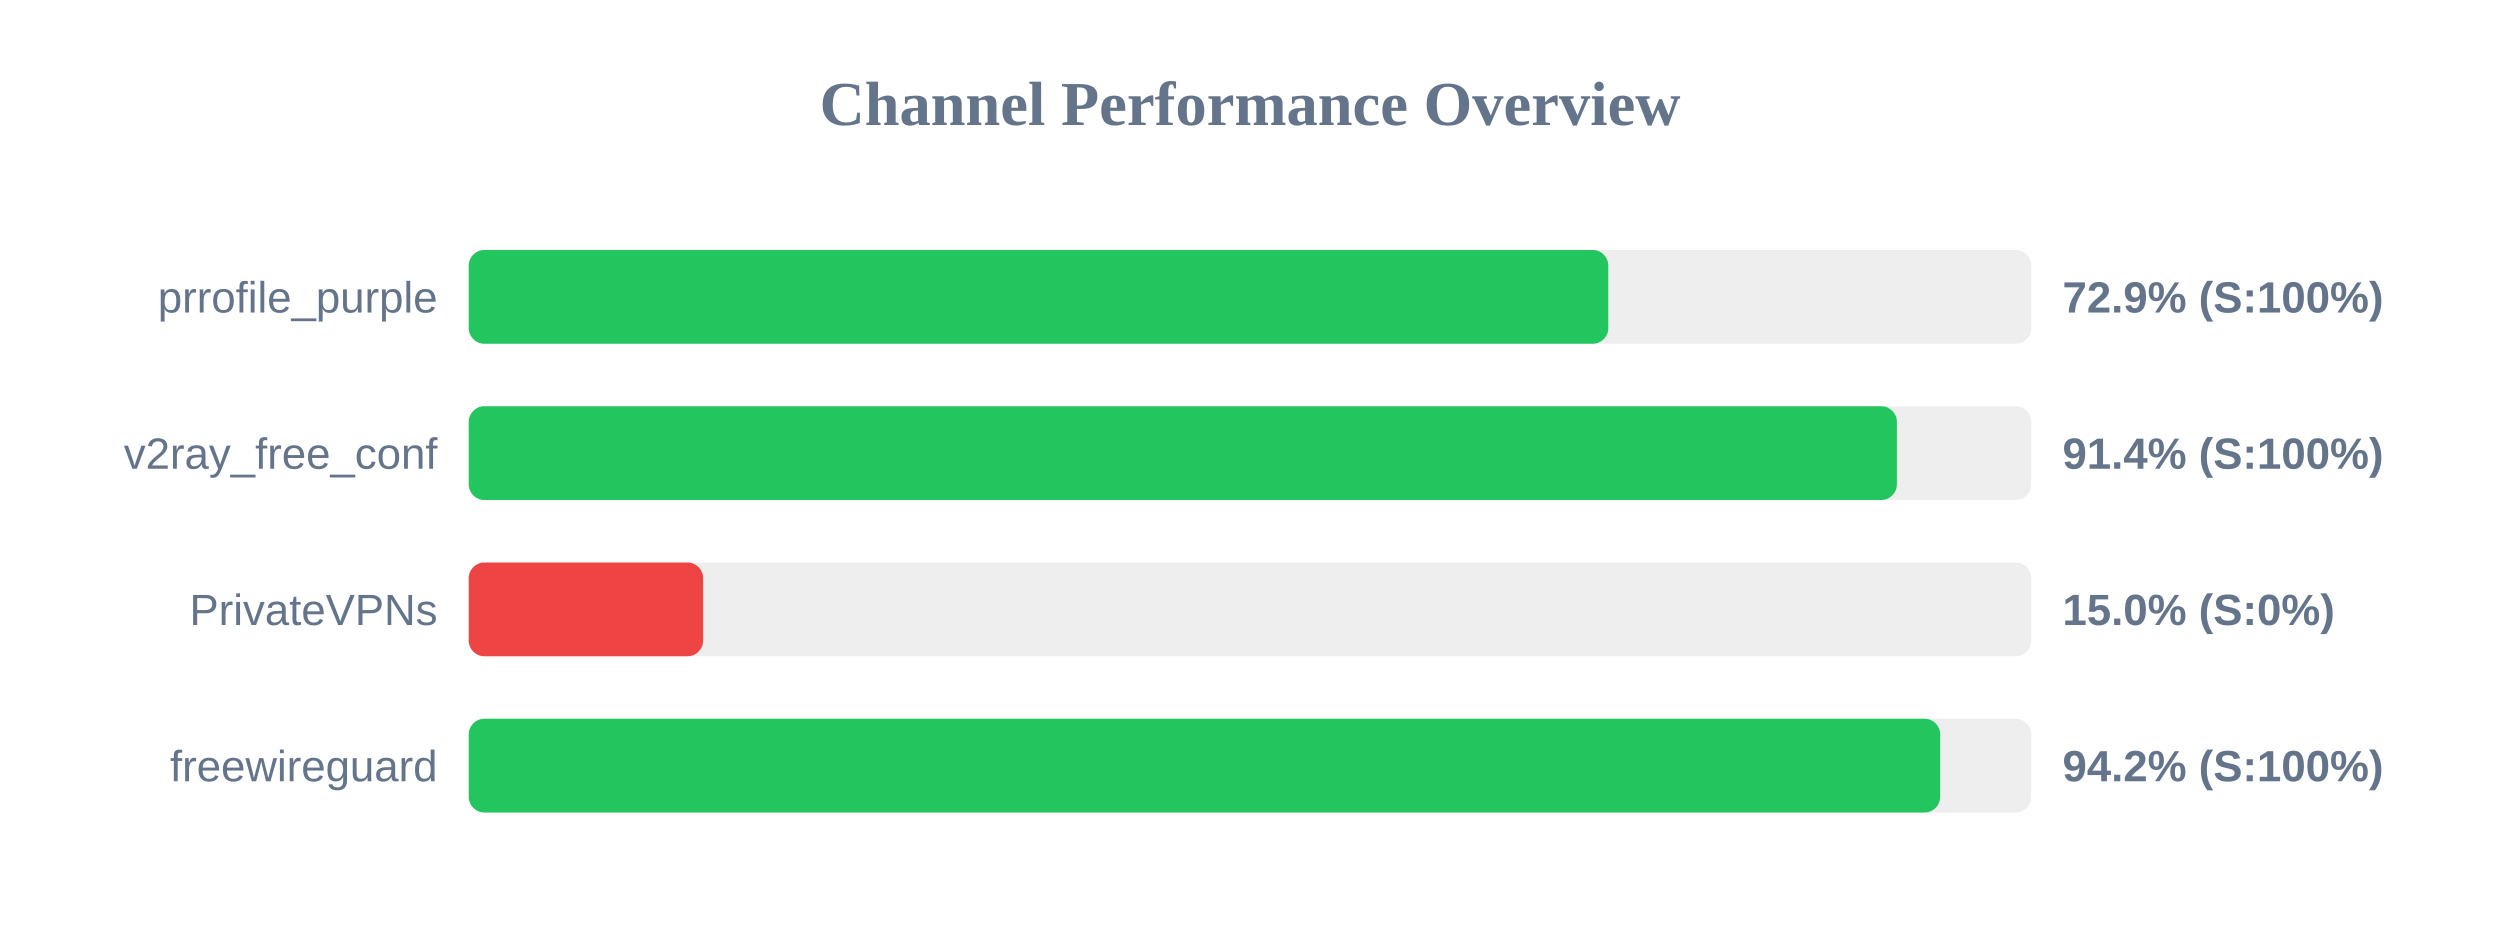
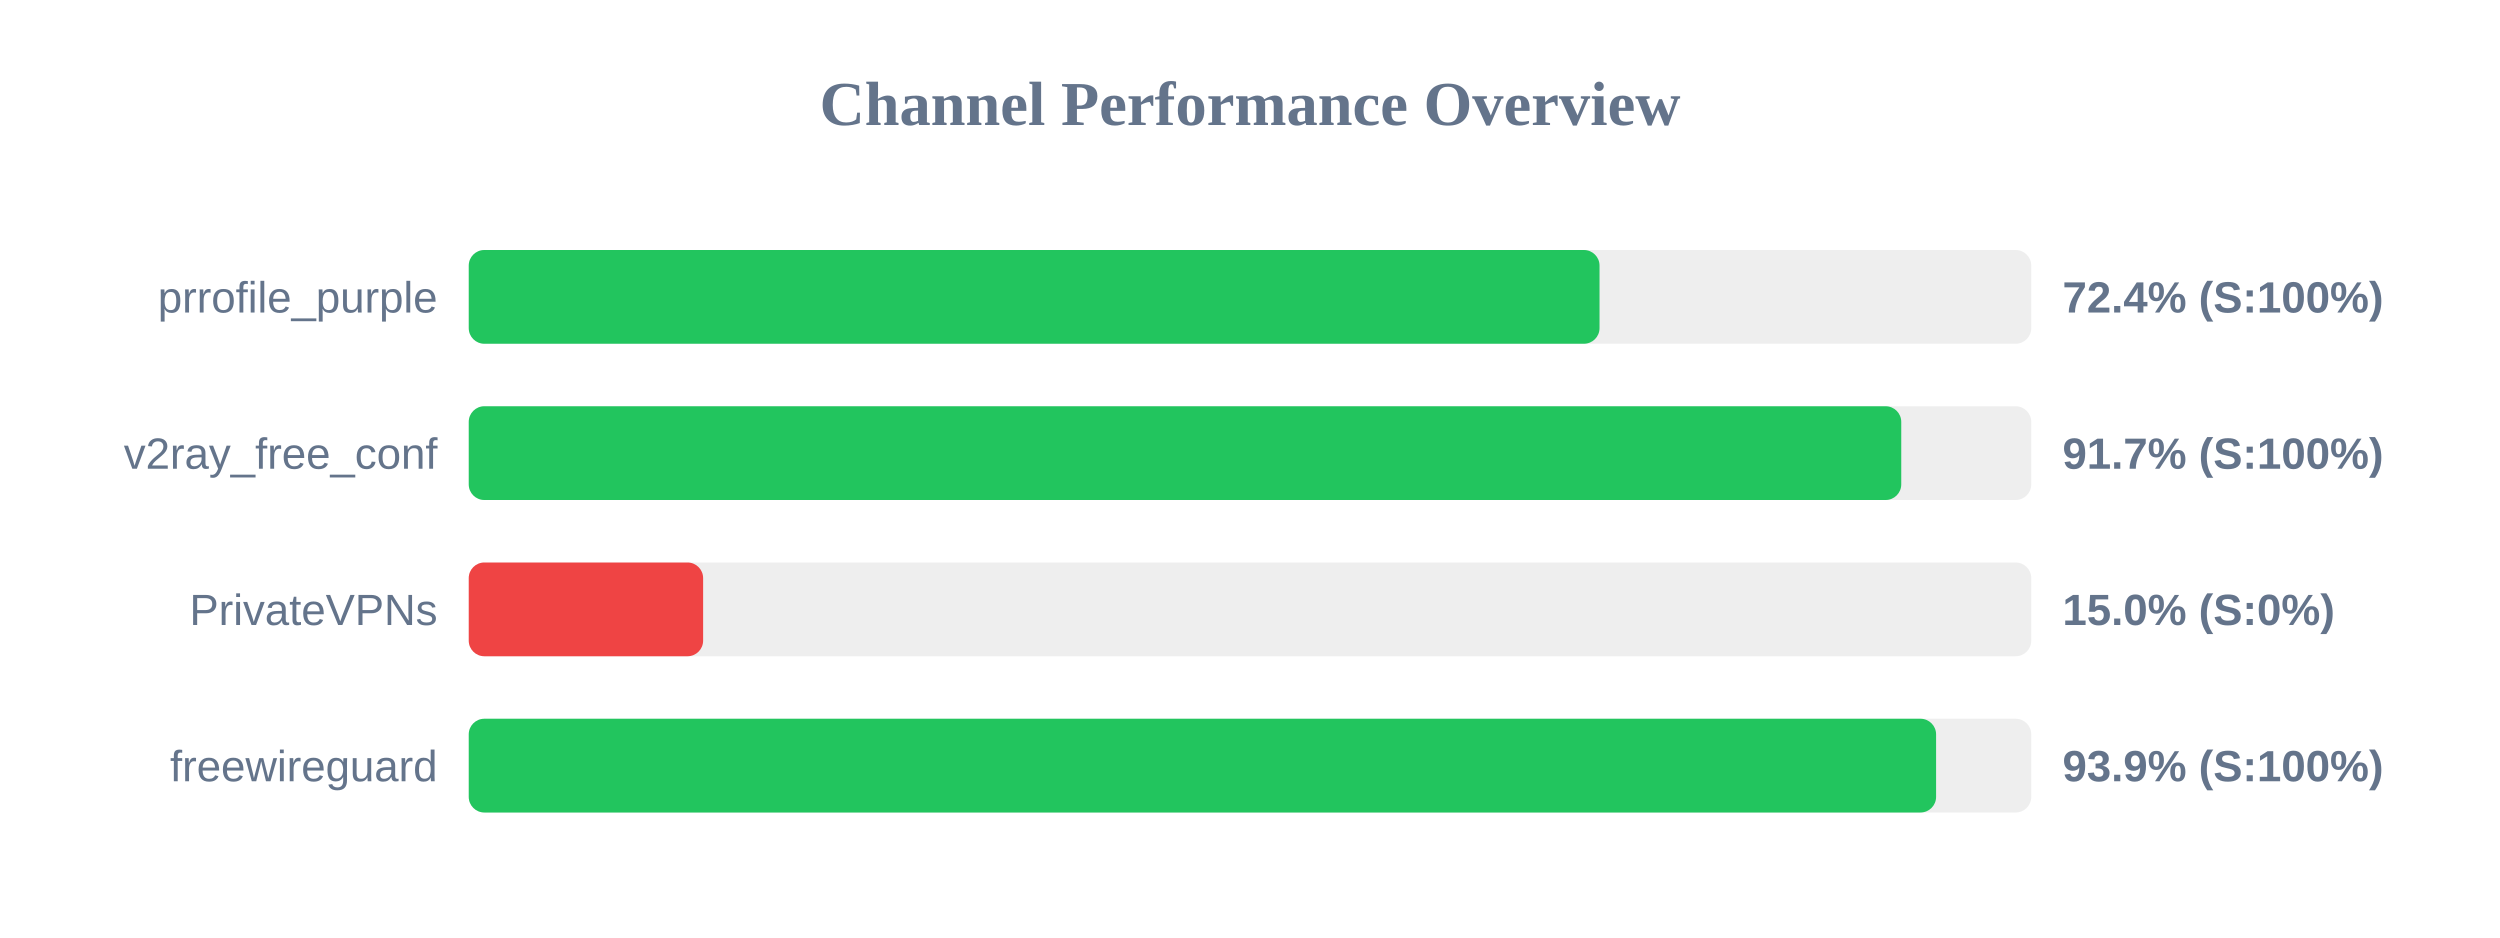
<svg xmlns="http://www.w3.org/2000/svg" width="800" height="300" version="1.1">
  <style>
        .row { font: 14px Arial; fill: #64748b; }
        .score { font: bold 14px Arial; fill: #64748b; }
    </style>
  <text x="400" y="40" text-anchor="middle" font-size="20px" font-weight="bold" fill="#64748b">Channel Performance Overview</text>
  <rect x="150" y="80" width="500" height="30" fill="#eee" rx="5" />
-   <rect x="150" y="80" width="364.65" height="30" fill="#22c55e" rx="5" />
+   <rect x="150" y="80" width="361.85" height="30" fill="#22c55e" rx="5" />
  <text x="140" y="100" text-anchor="end" class="row">prrofile_purple</text>
-   <text x="660" y="100" text-anchor="start" class="score">72.9% (S:100%)</text>
+   <text x="660" y="100" text-anchor="start" class="score">72.4% (S:100%)</text>
  <rect x="150" y="130" width="500" height="30" fill="#eee" rx="5" />
-   <rect x="150" y="130" width="457.0" height="30" fill="#22c55e" rx="5" />
+   <rect x="150" y="130" width="458.4" height="30" fill="#22c55e" rx="5" />
  <text x="140" y="150" text-anchor="end" class="row">v2ray_free_conf</text>
-   <text x="660" y="150" text-anchor="start" class="score">91.4% (S:100%)</text>
+   <text x="660" y="150" text-anchor="start" class="score">91.7% (S:100%)</text>
  <rect x="150" y="180" width="500" height="30" fill="#eee" rx="5" />
  <rect x="150" y="180" width="75.0" height="30" fill="#ef4444" rx="5" />
  <text x="140" y="200" text-anchor="end" class="row">PrivateVPNs</text>
  <text x="660" y="200" text-anchor="start" class="score">15.0% (S:0%)</text>
  <rect x="150" y="230" width="500" height="30" fill="#eee" rx="5" />
-   <rect x="150" y="230" width="470.85" height="30" fill="#22c55e" rx="5" />
+   <rect x="150" y="230" width="469.55" height="30" fill="#22c55e" rx="5" />
  <text x="140" y="250" text-anchor="end" class="row">freewireguard</text>
-   <text x="660" y="250" text-anchor="start" class="score">94.2% (S:100%)</text>
+   <text x="660" y="250" text-anchor="start" class="score">93.9% (S:100%)</text>
</svg>
